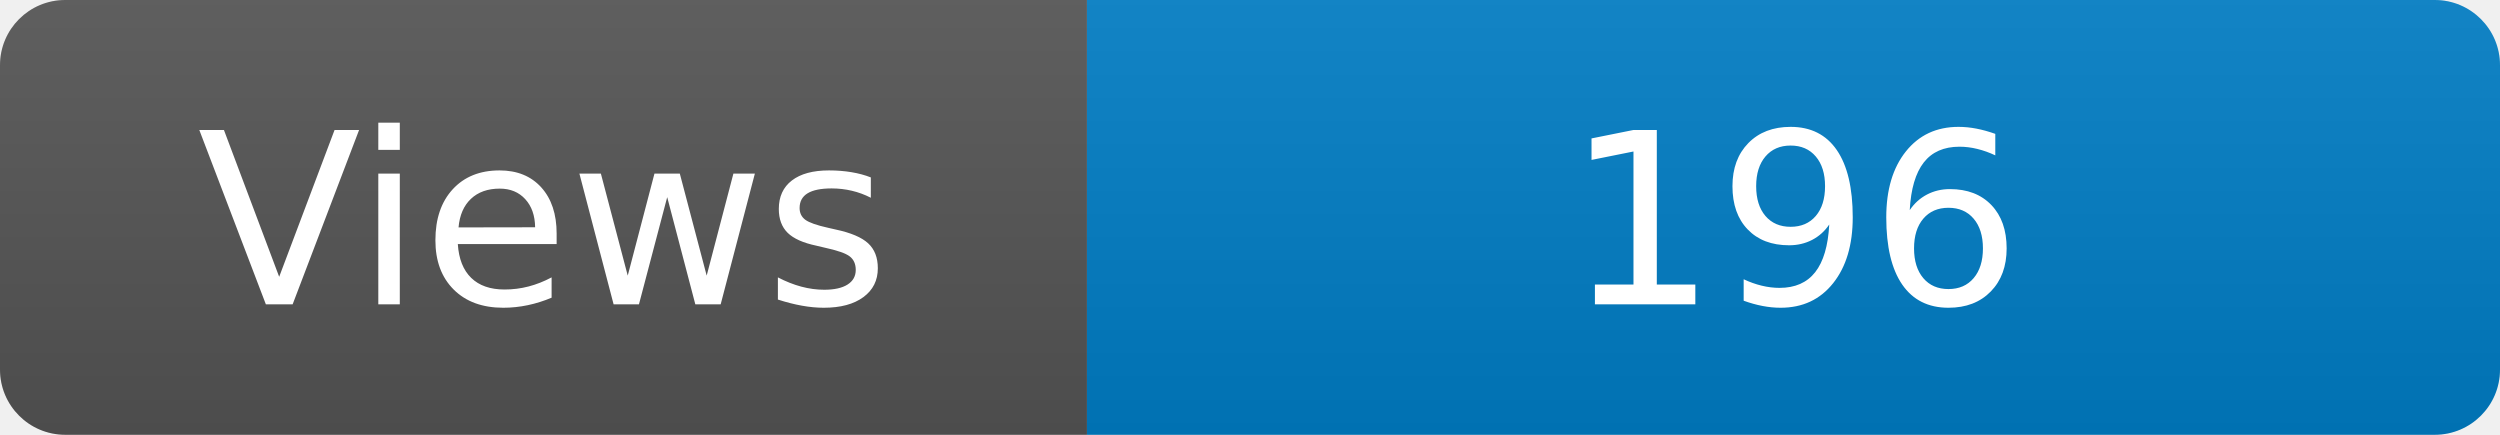
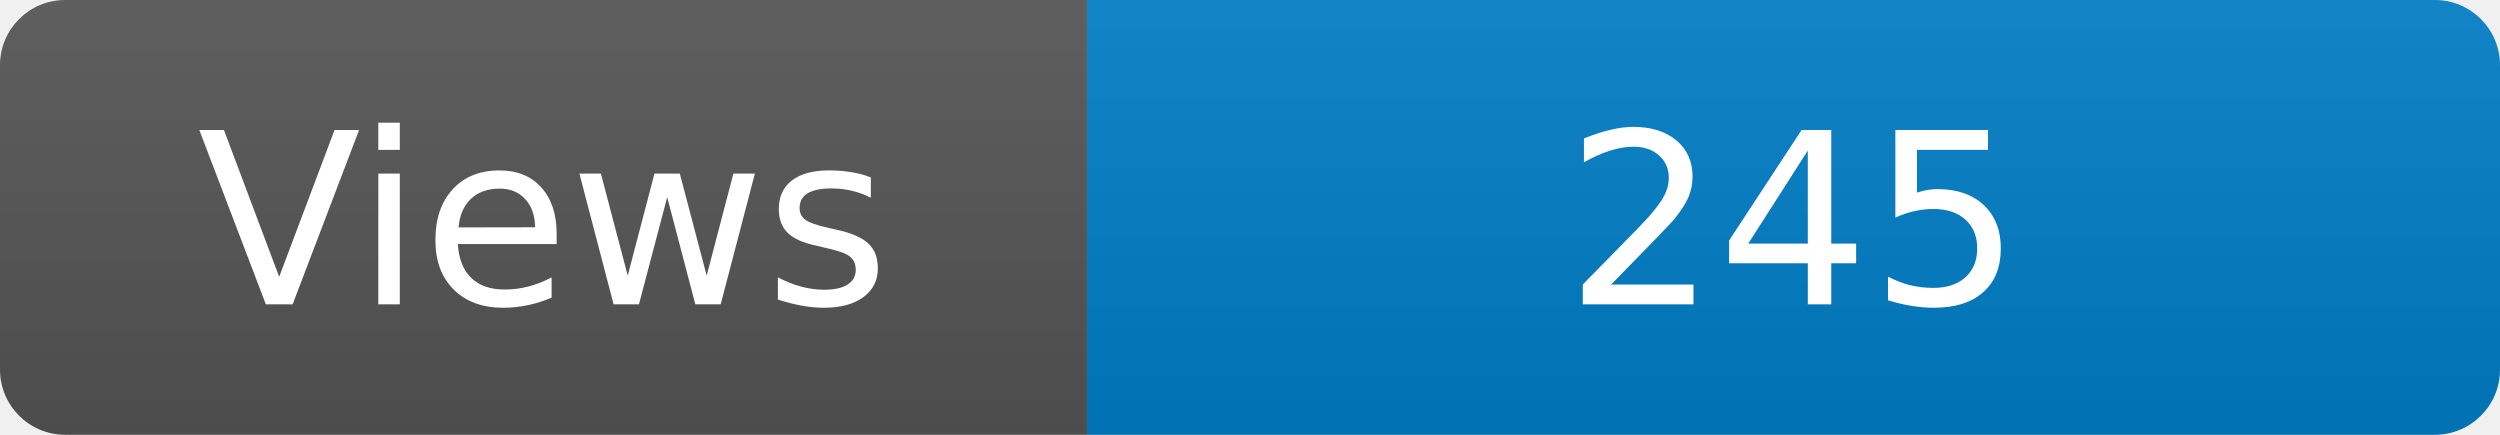
<svg xmlns="http://www.w3.org/2000/svg" width="115" height="20" role="img" aria-label="Maintained?: yes">
  <linearGradient id="s" x2="0" y2="100%">
    <stop offset="0" stop-color="#bbb" stop-opacity=".1" />
    <stop offset="1" stop-opacity=".1" />
  </linearGradient>
  <clipPath id="r">
    <rect width="115" height="20" rx="3" fill="#fff" />
  </clipPath>
  <g clip-path="url(#r)">
    <rect width="50" height="20" fill="#555" />
    <rect x="50" width="160" height="20" fill="#007ec6" />
    <rect width="115" height="20" fill="url(#s)" />
  </g>
  <g fill="#fff" text-anchor="middle" font-family="Verdana,Geneva,DejaVu Sans,sans-serif" font-size="110">
    <text x="250" y="140" transform="scale(.1)" fill="#fff">Views</text>
-     <text x="825" y="140" transform="scale(.1)" fill="#fff">196</text>
+     <text x="825" y="140" transform="scale(.1)" fill="#fff">245</text>
  </g>
</svg>
